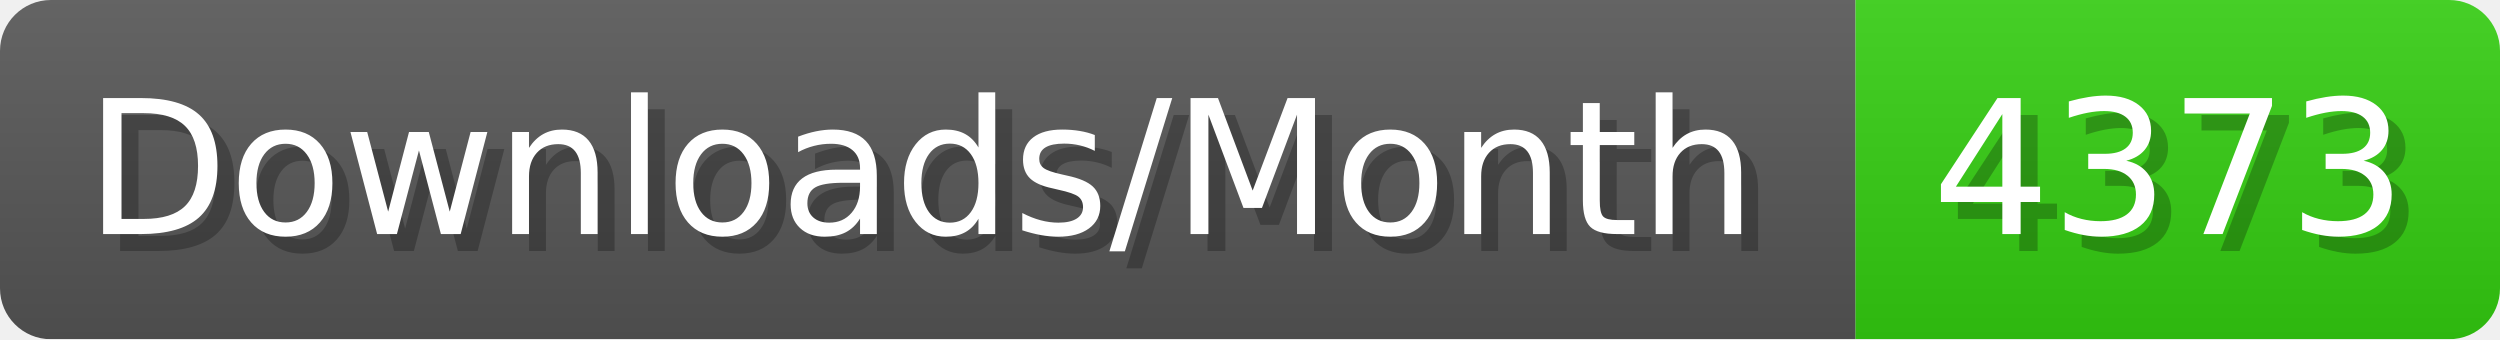
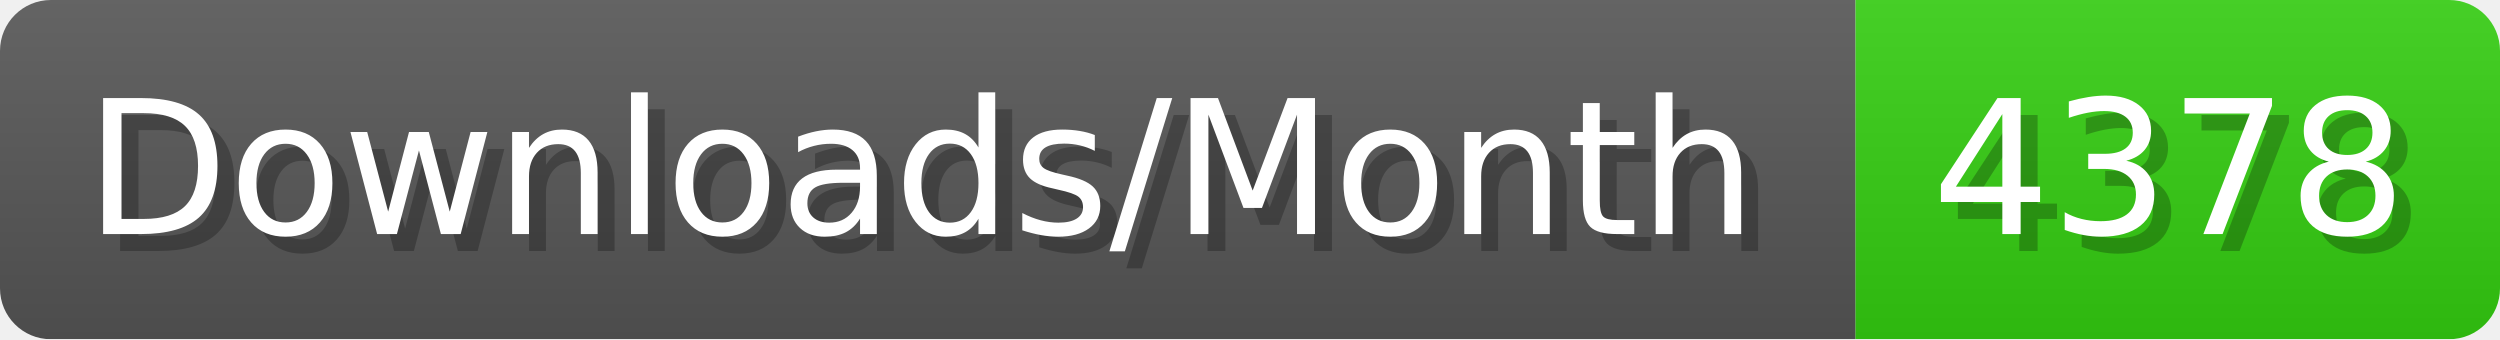
- <svg xmlns="http://www.w3.org/2000/svg" width="147.4" height="20" viewBox="0 0 1474 200" role="img" aria-label="Downloads/Month: 4373">
+ <svg xmlns="http://www.w3.org/2000/svg" width="147.4" height="20" viewBox="0 0 1474 200" role="img" aria-label="Downloads/Month: 4378">
  <linearGradient id="YlXUI" x2="0" y2="100%">
    <stop offset="0" stop-opacity=".1" stop-color="#EEE" />
    <stop offset="1" stop-opacity=".1" />
  </linearGradient>
  <mask id="JHhop">
    <rect width="1474" height="200" rx="30" fill="#FFF" />
  </mask>
  <g mask="url(#JHhop)">
    <rect width="1094" height="200" fill="#555" />
    <rect width="380" height="200" fill="#3C1" x="1094" />
    <rect width="1474" height="200" fill="url(#YlXUI)" />
  </g>
  <g aria-hidden="true" fill="#fff" text-anchor="start" font-family="Verdana,DejaVu Sans,sans-serif" font-size="110">
    <text x="60" y="148" textLength="994" fill="#000" opacity="0.25">Downloads/Month</text>
    <text x="50" y="138" textLength="994">Downloads/Month</text>
-     <text x="1149" y="148" textLength="280" fill="#000" opacity="0.25">4373</text>
-     <text x="1139" y="138" textLength="280">4373</text>
+     <text x="1149" y="148" textLength="280" fill="#000" opacity="0.25">4378</text>
+     <text x="1139" y="138" textLength="280">4378</text>
  </g>
</svg>
